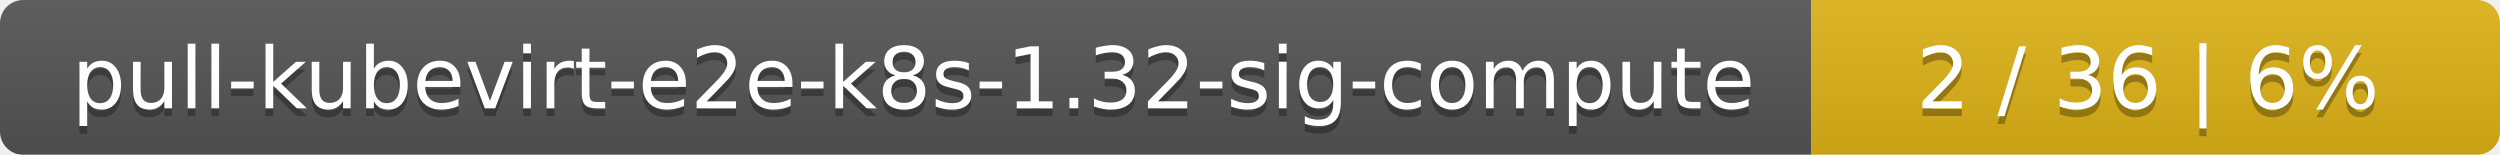
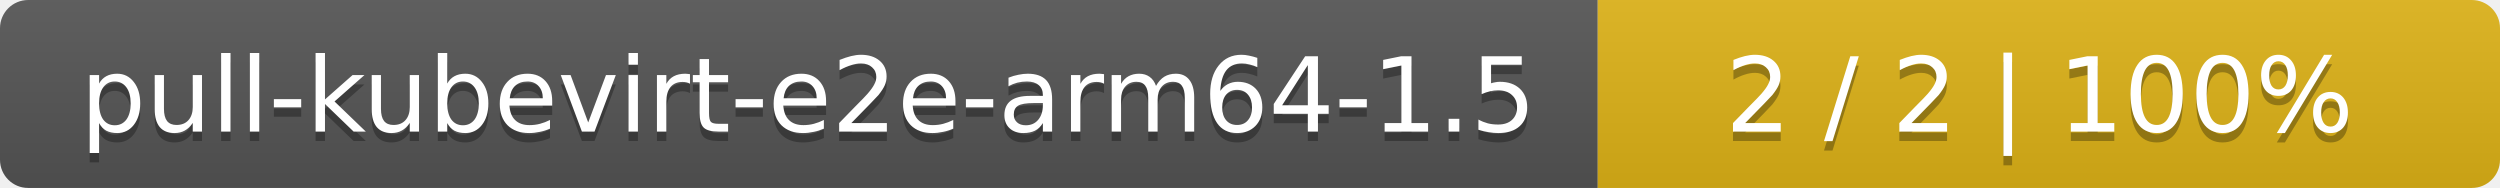
- <svg xmlns="http://www.w3.org/2000/svg" width="323" height="20">
+ <svg xmlns="http://www.w3.org/2000/svg" width="266" height="20">
  <linearGradient id="smooth" x2="0" y2="100%">
    <stop offset="0" stop-color="#bbb" stop-opacity=".1" />
    <stop offset="1" stop-opacity=".1" />
  </linearGradient>
  <mask id="round">
-     <rect width="323" height="20" rx="3" fill="#fff" />
+     <rect width="266" height="20" rx="3" fill="#fff" />
  </mask>
  <g mask="url(#round)">
-     <rect width="234" height="20" fill="#555" />
-     <rect x="234" width="89" height="20" fill="#dfb317" />
-     <rect width="323" height="20" fill="url(#smooth)" />
+     <rect width="170" height="20" fill="#555" />
+     <rect x="170" width="96" height="20" fill="#dfb317" />
+     <rect width="266" height="20" fill="url(#smooth)" />
  </g>
  <g fill="#fff" text-anchor="middle" font-family="DejaVu Sans,Verdana,Geneva,sans-serif" font-size="11">
-     <text x="118" y="15" fill="#010101" fill-opacity=".3">pull-kubevirt-e2e-k8s-1.32-sig-compute</text>
-     <text x="118" y="14">pull-kubevirt-e2e-k8s-1.32-sig-compute</text>
-     <text x="277.5" y="15" fill="#010101" fill-opacity=".3">2 / 36    |    6%</text>
-     <text x="277.5" y="14">2 / 36    |    6%</text>
+     <text x="86" y="15" fill="#010101" fill-opacity=".3">pull-kubevirt-e2e-arm64-1.5</text>
+     <text x="86" y="14">pull-kubevirt-e2e-arm64-1.5</text>
+     <text x="217" y="15" fill="#010101" fill-opacity=".3">2 / 2    |    100%</text>
+     <text x="217" y="14">2 / 2    |    100%</text>
  </g>
</svg>
